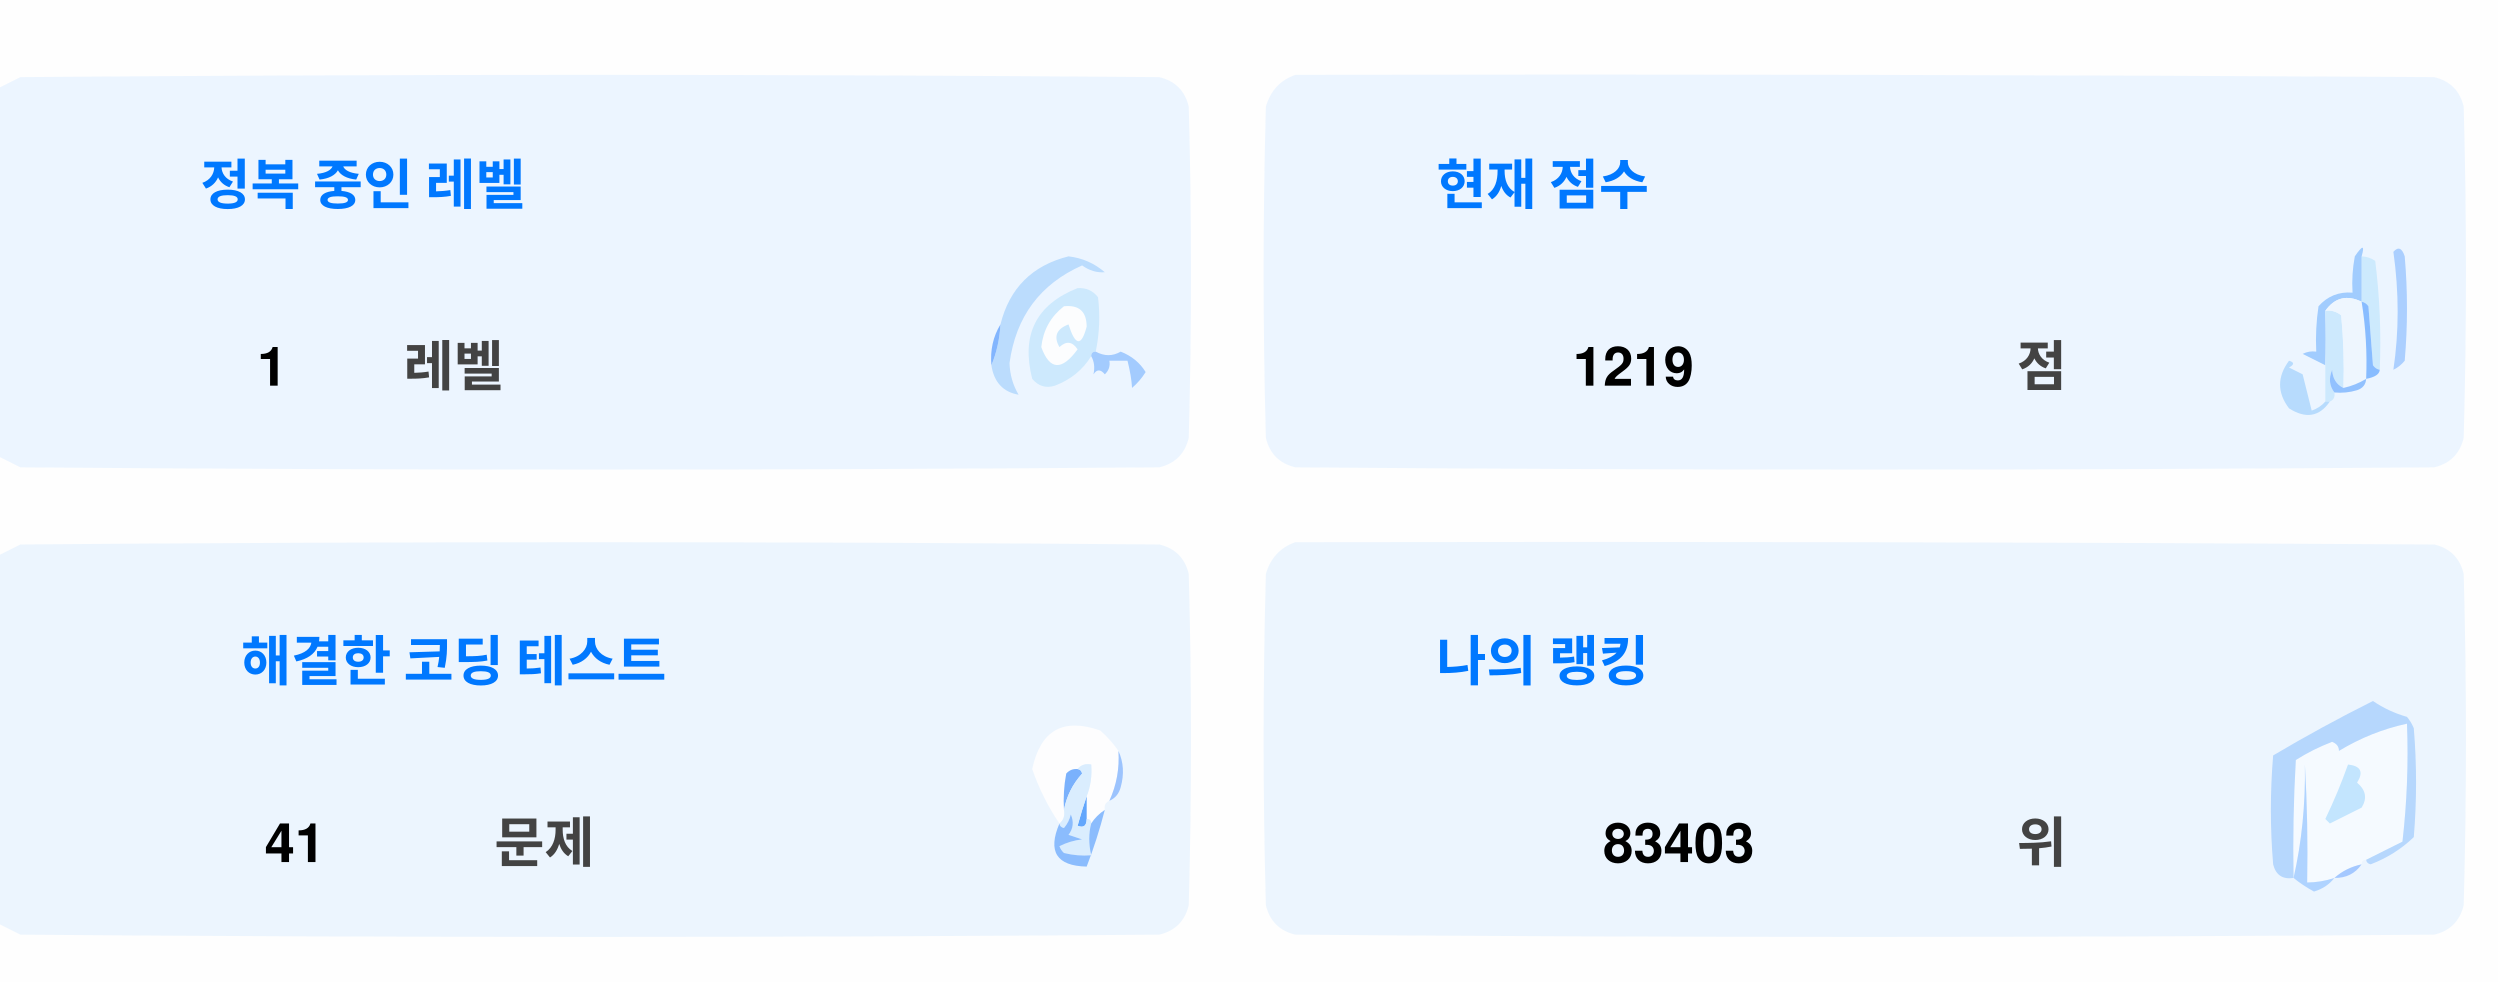
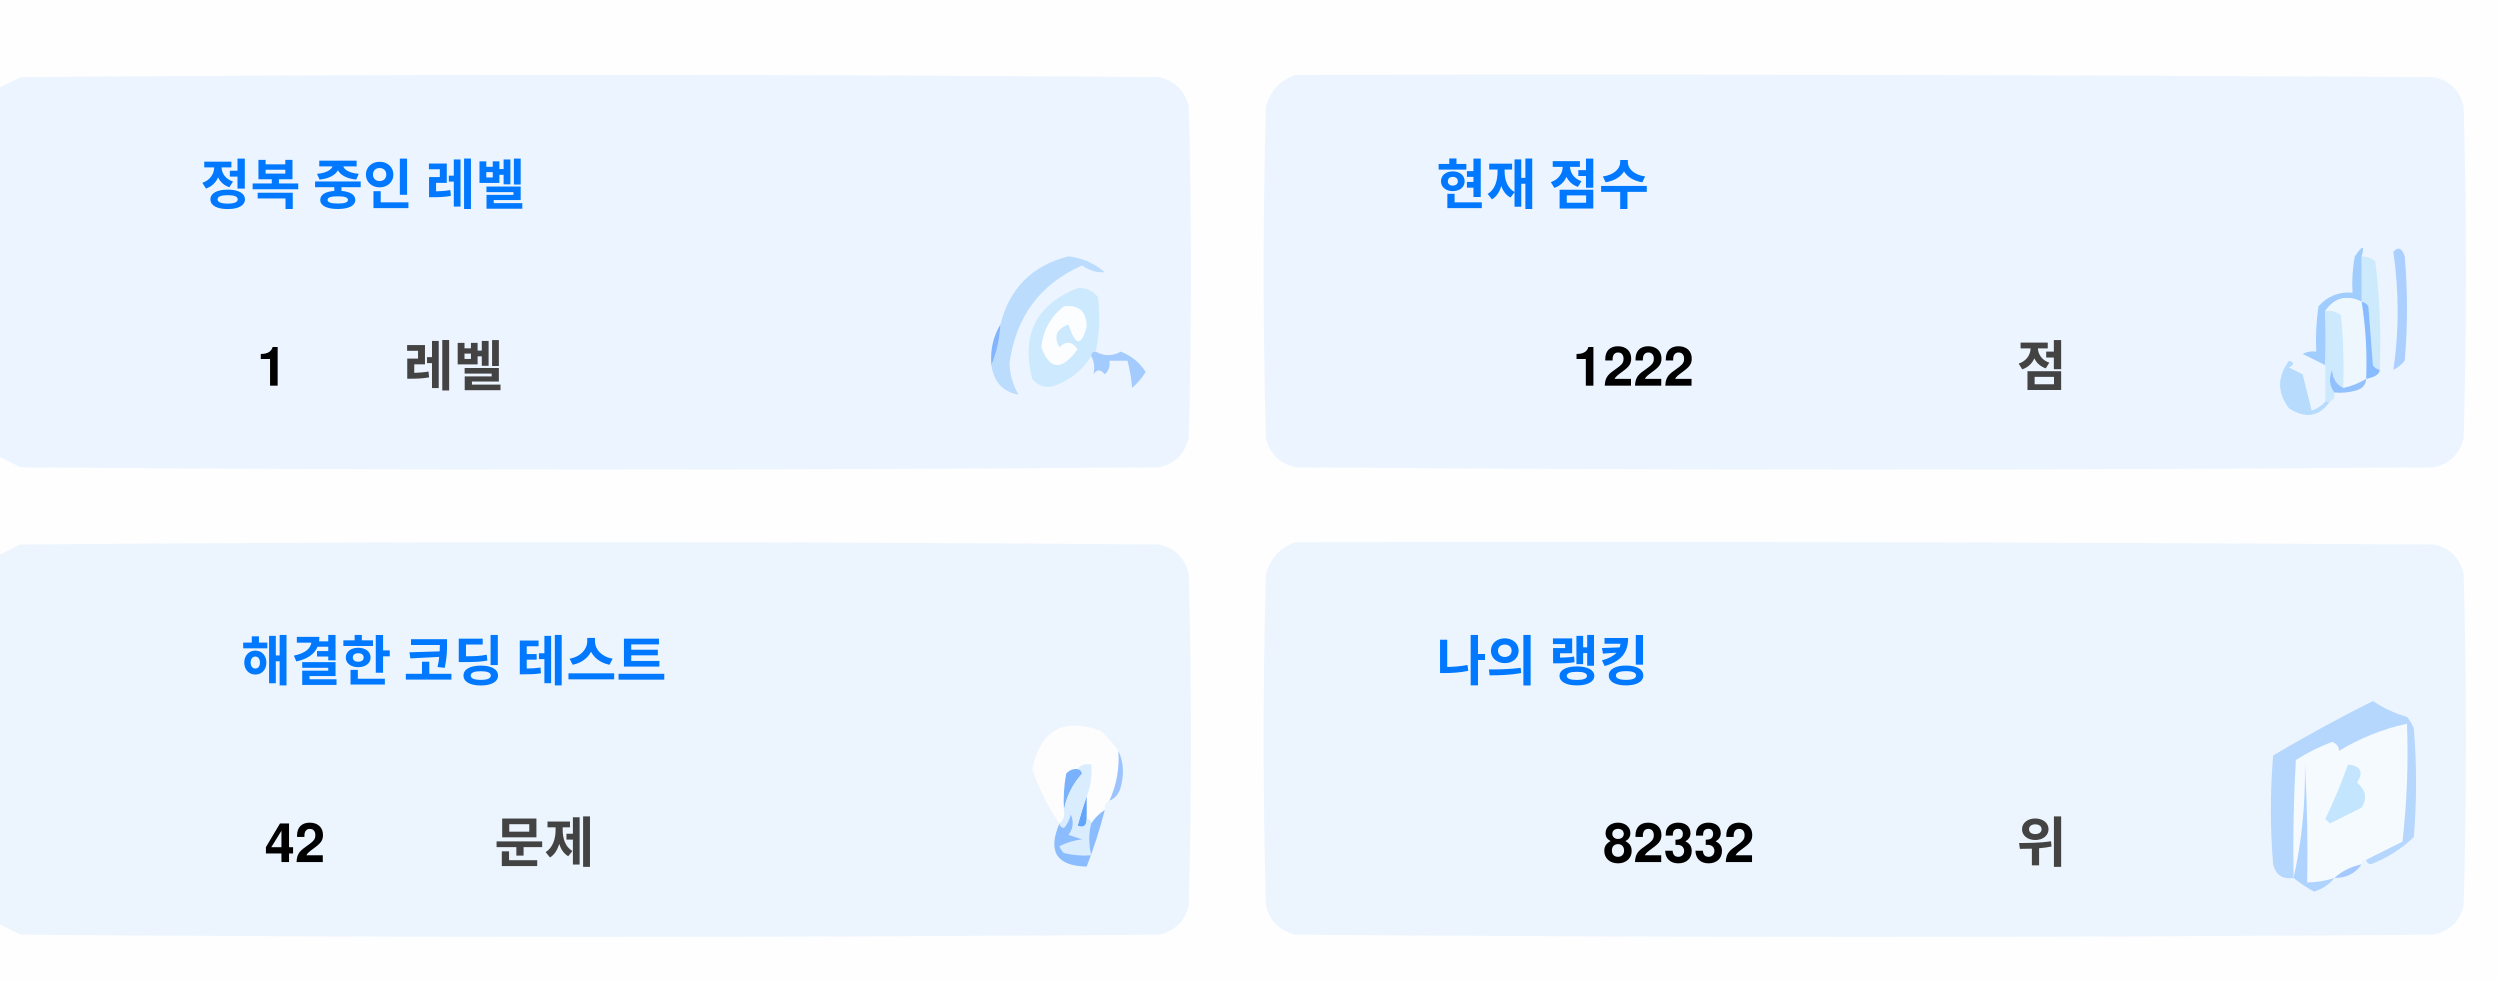
<svg xmlns="http://www.w3.org/2000/svg" version="1.1" width="551px" height="217px" style="shape-rendering:geometricPrecision; text-rendering:geometricPrecision; image-rendering:optimizeQuality; fill-rule:evenodd; clip-rule:evenodd">
  <style>.title {fill: #434343;font-size: 1rem;line-height: 1.5rem;font-weight: bold;font-family: -apple-system, BlinkMacSystemFont, Segoe UI, Helvetica, Arial, sans-serif, Apple Color Emoji, Segoe UI Emoji;}.desc {fill: #434343;font-size: 2.5rem;font-weight: bold;line-height: 1.5rem;font-family: -apple-system, BlinkMacSystemFont, Segoe UI, Helvetica, Arial, sans-serif, Apple Color Emoji, Segoe UI Emoji;}.desc-2 {fill: #434343;font-size: 1rem;font-weight: bold;line-height: 1.5rem;font-family: -apple-system, BlinkMacSystemFont, Segoe UI, Helvetica, Arial, sans-serif, Apple Color Emoji, Segoe UI Emoji;}.text, .desc {animation: twinkling 4s ease-in-out infinite;}@keyframes twinkling {40% { opacity: 1; }50% { opacity: 0.5; }60% { opacity: 1; }70% { opacity: 0.5; }80% { opacity: 1; }}</style>
  <g>
    <path style="opacity:1" fill="#fefefe" d="M -0.5,-0.5 C 183.167,-0.5 366.833,-0.5 550.5,-0.5C 550.5,71.833 550.5,144.167 550.5,216.5C 366.833,216.5 183.167,216.5 -0.5,216.5C -0.5,212.167 -0.5,207.833 -0.5,203.5C 1.14,204.32 2.807,205.153 4.5,206C 88.167,206.667 171.833,206.667 255.5,206C 259,205.167 261.167,203 262,199.5C 262.667,175.167 262.667,150.833 262,126.5C 261.167,123 259,120.833 255.5,120C 171.833,119.333 88.167,119.333 4.5,120C 2.807,120.847 1.14,121.68 -0.5,122.5C -0.5,115.167 -0.5,107.833 -0.5,100.5C 1.14,101.32 2.807,102.153 4.5,103C 88.167,103.667 171.833,103.667 255.5,103C 259,102.167 261.167,100 262,96.5C 262.667,72.167 262.667,47.833 262,23.5C 261.167,20 259,17.833 255.5,17C 171.833,16.333 88.167,16.333 4.5,17C 2.807,17.847 1.14,18.68 -0.5,19.5C -0.5,12.833 -0.5,6.167 -0.5,-0.5 Z" />
  </g>
  <g>
    <path style="opacity:1" fill="#ecf5ff" d="M -0.5,100.5 C -0.5,73.5 -0.5,46.5 -0.5,19.5C 1.14,18.68 2.807,17.847 4.5,17C 88.167,16.333 171.833,16.333 255.5,17C 259,17.833 261.167,20 262,23.5C 262.667,47.833 262.667,72.167 262,96.5C 261.167,100 259,102.167 255.5,103C 171.833,103.667 88.167,103.667 4.5,103C 2.807,102.153 1.14,101.32 -0.5,100.5 Z" />
  </g>
  <g>
    <path style="opacity:1" fill="#ecf5ff" d="M 285.5,16.5 C 369.167,16.333 452.834,16.5 536.5,17C 540,17.833 542.167,20 543,23.5C 543.667,47.833 543.667,72.167 543,96.5C 542.167,100 540,102.167 536.5,103C 452.833,103.667 369.167,103.667 285.5,103C 282,102.167 279.833,100 279,96.5C 278.333,72.167 278.333,47.833 279,23.5C 280.018,19.985 282.185,17.652 285.5,16.5 Z" />
  </g>
  <g>
    <path style="opacity:1" fill="#cdeafd" d="M 520.5,56.5 C 521.583,56.539 522.583,56.873 523.5,57.5C 524.498,65.472 524.831,73.472 524.5,81.5C 523.883,81.389 523.383,81.056 523,80.5C 522.667,76.167 522.333,71.833 522,67.5C 521.617,66.944 521.117,66.611 520.5,66.5C 520.5,63.167 520.5,59.833 520.5,56.5 Z" />
  </g>
  <g>
    <path style="opacity:1" fill="#abcfff" d="M 527.5,55.5 C 528.566,54.308 529.399,54.641 530,56.5C 530.667,64.167 530.667,71.833 530,79.5C 529.311,80.357 528.478,81.023 527.5,81.5C 528.758,73.08 528.758,64.414 527.5,55.5 Z" />
  </g>
  <g>
    <path style="opacity:1" fill="#bbdcfd" d="M 218.5,80.5 C 219.657,77.727 220.324,74.727 220.5,71.5C 222.49,63.51 227.49,58.51 235.5,56.5C 238.528,56.847 241.194,58.014 243.5,60C 241.744,60.141 240.078,59.641 238.5,58.5C 229.247,62.607 223.914,69.773 222.5,80C 222.565,82.526 223.232,84.859 224.5,87C 221.07,86.397 219.07,84.231 218.5,80.5 Z" />
  </g>
  <g>
    <path style="opacity:1" fill="#cde9fd" d="M 241.5,77.5 C 240.833,77.5 240.5,77.833 240.5,78.5C 238.628,81.529 235.961,83.695 232.5,85C 230.536,85.624 228.869,85.124 227.5,83.5C 225.021,73.791 228.354,67.124 237.5,63.5C 239.374,63.39 240.874,64.056 242,65.5C 242.497,69.524 242.331,73.524 241.5,77.5 Z" />
  </g>
  <g>
    <path style="opacity:1" fill="#fcfdfe" d="M 234.5,67.5 C 237.826,67.162 239.493,68.662 239.5,72C 238.334,76.434 237,76.267 235.5,71.5C 232.832,72.515 232.166,74.182 233.5,76.5C 235.017,75.089 236.351,75.256 237.5,77C 234.006,81.771 231.34,81.605 229.5,76.5C 229.904,72.771 231.571,69.771 234.5,67.5 Z" />
  </g>
  <g>
    <path style="opacity:1" fill="#a1ccfe" d="M 520.5,56.5 C 520.5,59.833 520.5,63.167 520.5,66.5C 517.238,64.922 514.572,65.589 512.5,68.5C 512.617,72.81 512.617,76.81 512.5,80.5C 510.86,79.68 509.193,78.847 507.5,78C 508.448,77.517 509.448,77.35 510.5,77.5C 510.335,74.15 510.502,70.817 511,67.5C 512.995,65.253 515.495,64.253 518.5,64.5C 518.336,61.813 518.503,59.146 519,56.5C 520.731,53.969 521.231,53.969 520.5,56.5 Z" />
  </g>
  <g>
    <path style="opacity:1" fill="#cde9fd" d="M 512.5,68.5 C 513.822,68.33 514.989,68.663 516,69.5C 516.499,74.823 516.666,80.156 516.5,85.5C 514.955,84.77 514.122,83.437 514,81.5C 513.22,83.387 513.387,85.054 514.5,86.5C 514.672,87.492 514.338,88.158 513.5,88.5C 513.167,88.5 512.833,88.5 512.5,88.5C 512.5,85.833 512.5,83.167 512.5,80.5C 512.617,76.81 512.617,72.81 512.5,68.5 Z" />
  </g>
  <g>
    <path style="opacity:1" fill="#eef6fe" d="M 520.5,66.5 C 521.407,72.106 521.74,77.773 521.5,83.5C 519.95,84.441 518.284,85.108 516.5,85.5C 516.666,80.156 516.499,74.823 516,69.5C 514.989,68.663 513.822,68.33 512.5,68.5C 514.572,65.589 517.238,64.922 520.5,66.5 Z" />
  </g>
  <g>
    <path style="opacity:1" fill="#88bcff" d="M 520.5,66.5 C 521.117,66.611 521.617,66.944 522,67.5C 522.333,71.833 522.667,76.167 523,80.5C 523.383,81.056 523.883,81.389 524.5,81.5C 524.445,82.469 523.445,83.136 521.5,83.5C 521.74,77.773 521.407,72.106 520.5,66.5 Z" />
  </g>
  <g>
    <path style="opacity:1" fill="#82b5fe" d="M 220.5,71.5 C 220.324,74.727 219.657,77.727 218.5,80.5C 218.215,77.171 218.882,74.171 220.5,71.5 Z" />
  </g>
  <g>
    <path style="opacity:1" fill="#a3cbfe" d="M 240.5,78.5 C 240.5,77.833 240.833,77.5 241.5,77.5C 243.391,78.536 245.224,78.536 247,77.5C 249.391,78.429 251.225,79.929 252.5,82C 251.681,83.319 250.681,84.486 249.5,85.5C 249.409,83.777 249.075,81.777 248.5,79.5C 247.167,79.5 245.833,79.5 244.5,79.5C 244.719,80.675 244.386,81.675 243.5,82.5C 242.575,81.359 241.741,81.359 241,82.5C 241.331,80.981 241.164,79.648 240.5,78.5 Z" />
  </g>
  <g>
    <path style="opacity:1" fill="#b7dbfd" d="M 512.5,88.5 C 512.833,88.5 513.167,88.5 513.5,88.5C 511.199,91.857 508.199,92.357 504.5,90C 501.872,86.535 501.872,83.035 504.5,79.5C 505.696,79.846 505.696,80.346 504.5,81C 505.5,81.5 506.5,82 507.5,82.5C 508.167,85.167 508.833,87.833 509.5,90.5C 510.739,90.058 511.739,89.391 512.5,88.5 Z" />
  </g>
  <g>
    <path style="opacity:1" fill="#92c1fe" d="M 516.5,85.5 C 518.284,85.108 519.95,84.441 521.5,83.5C 521.423,84.75 520.756,85.583 519.5,86C 517.866,86.493 516.199,86.66 514.5,86.5C 513.387,85.054 513.22,83.387 514,81.5C 514.122,83.437 514.955,84.77 516.5,85.5 Z" />
  </g>
  <g>
    <path style="opacity:1" fill="#ecf5fe" d="M -0.5,203.5 C -0.5,176.5 -0.5,149.5 -0.5,122.5C 1.14,121.68 2.807,120.847 4.5,120C 88.167,119.333 171.833,119.333 255.5,120C 259,120.833 261.167,123 262,126.5C 262.667,150.833 262.667,175.167 262,199.5C 261.167,203 259,205.167 255.5,206C 171.833,206.667 88.167,206.667 4.5,206C 2.807,205.153 1.14,204.32 -0.5,203.5 Z" />
  </g>
  <g>
    <path style="opacity:1" fill="#ecf5fe" d="M 285.5,119.5 C 369.167,119.333 452.834,119.5 536.5,120C 540,120.833 542.167,123 543,126.5C 543.667,150.833 543.667,175.167 543,199.5C 542.167,203 540,205.167 536.5,206C 452.833,206.667 369.167,206.667 285.5,206C 282,205.167 279.833,203 279,199.5C 278.333,175.167 278.333,150.833 279,126.5C 280.018,122.985 282.185,120.652 285.5,119.5 Z" />
  </g>
  <g>
    <path style="opacity:1" fill="#fdfdfe" d="M 246.5,165.5 C 246.758,169.367 246.092,173.034 244.5,176.5C 243.662,176.842 243.328,177.508 243.5,178.5C 242.272,179.306 241.272,180.306 240.5,181.5C 240.5,180.833 240.167,180.5 239.5,180.5C 239.5,178.833 239.5,177.167 239.5,175.5C 240.369,173.283 240.702,170.95 240.5,168.5C 239.209,168.263 238.209,168.596 237.5,169.5C 236.504,169.414 235.671,169.748 235,170.5C 234.503,173.146 234.336,175.813 234.5,178.5C 234.737,179.791 234.404,180.791 233.5,181.5C 230.986,177.806 228.986,173.806 227.5,169.5C 229.309,160.957 234.309,158.124 242.5,161C 244.07,162.397 245.404,163.897 246.5,165.5 Z" />
  </g>
  <g>
    <path style="opacity:1" fill="#f5faff" d="M 521.5,189.5 C 520.833,189.5 520.5,189.833 520.5,190.5C 518.181,190.992 516.181,191.992 514.5,193.5C 512.565,194.15 510.565,194.483 508.5,194.5C 508.666,185.827 508.5,177.16 508,168.5C 508.141,177.227 507.308,185.56 505.5,193.5C 505.334,184.827 505.5,176.16 506,167.5C 508.527,165.903 511.194,164.57 514,163.5C 515.011,163.892 515.511,164.559 515.5,165.5C 520.21,162.641 525.21,160.641 530.5,159.5C 530.831,168.192 530.498,176.859 529.5,185.5C 526.807,186.847 524.14,188.18 521.5,189.5 Z" />
  </g>
  <g>
    <path style="opacity:1" fill="#b6d7fd" d="M 521.5,189.5 C 524.14,188.18 526.807,186.847 529.5,185.5C 530.498,176.859 530.831,168.192 530.5,159.5C 525.21,160.641 520.21,162.641 515.5,165.5C 515.511,164.559 515.011,163.892 514,163.5C 511.194,164.57 508.527,165.903 506,167.5C 505.5,176.16 505.334,184.827 505.5,193.5C 503.089,193.863 501.589,192.863 501,190.5C 500.333,182.5 500.333,174.5 501,166.5C 508.173,162.246 515.507,158.246 523,154.5C 525.304,156.068 527.804,157.235 530.5,158C 531.126,158.75 531.626,159.584 532,160.5C 532.667,168.5 532.667,176.5 532,184.5C 529.292,187.111 526.125,189.111 522.5,190.5C 521.893,190.376 521.56,190.043 521.5,189.5 Z" />
  </g>
  <g>
    <path style="opacity:1" fill="#c3e5fe" d="M 517.5,168.5 C 520.317,168.801 520.984,170.134 519.5,172.5C 521.439,174.122 521.772,175.956 520.5,178C 518.167,179.167 515.833,180.333 513.5,181.5C 513.167,181.167 512.833,180.833 512.5,180.5C 514.414,176.515 516.081,172.515 517.5,168.5 Z" />
  </g>
  <g>
    <path style="opacity:1" fill="#7ab1fc" d="M 237.5,169.5 C 238.043,169.56 238.376,169.893 238.5,170.5C 236.395,172.836 235.062,175.503 234.5,178.5C 234.336,175.813 234.503,173.146 235,170.5C 235.671,169.748 236.504,169.414 237.5,169.5 Z" />
  </g>
  <g>
    <path style="opacity:1" fill="#afd3ff" d="M 514.5,193.5 C 513.378,194.947 511.878,195.947 510,196.5C 508.348,195.601 506.848,194.601 505.5,193.5C 507.308,185.56 508.141,177.227 508,168.5C 508.5,177.16 508.666,185.827 508.5,194.5C 510.565,194.483 512.565,194.15 514.5,193.5 Z" />
  </g>
  <g>
    <path style="opacity:1" fill="#9cc3fd" d="M 246.5,165.5 C 247.634,167.966 247.801,170.633 247,173.5C 246.623,174.942 245.79,175.942 244.5,176.5C 246.092,173.034 246.758,169.367 246.5,165.5 Z" />
  </g>
  <g>
    <path style="opacity:1" fill="#62a6fc" d="M 239.5,175.5 C 239.5,177.167 239.5,178.833 239.5,180.5C 239.483,182.028 238.816,182.528 237.5,182C 238.117,179.723 238.784,177.556 239.5,175.5 Z" />
  </g>
  <g>
    <path style="opacity:1" fill="#daedfe" d="M 237.5,169.5 C 238.209,168.596 239.209,168.263 240.5,168.5C 240.702,170.95 240.369,173.283 239.5,175.5C 238.784,177.556 238.117,179.723 237.5,182C 238.816,182.528 239.483,182.028 239.5,180.5C 240.167,180.5 240.5,180.833 240.5,181.5C 239.918,183.669 239.918,186.002 240.5,188.5C 238.473,188.662 236.473,188.495 234.5,188C 234.043,187.586 233.709,187.086 233.5,186.5C 235.078,185.702 236.744,185.202 238.5,185C 237.5,184.667 236.5,184.333 235.5,184C 236.554,182.612 236.72,181.112 236,179.5C 235.751,180.624 235.251,181.624 234.5,182.5C 233.893,182.376 233.56,182.043 233.5,181.5C 234.404,180.791 234.737,179.791 234.5,178.5C 235.062,175.503 236.395,172.836 238.5,170.5C 238.376,169.893 238.043,169.56 237.5,169.5 Z" />
  </g>
  <g>
    <path style="opacity:1" fill="#8bbcfd" d="M 243.5,178.5 C 242.395,182.803 241.062,186.969 239.5,191C 232.857,190.847 230.857,187.68 233.5,181.5C 233.56,182.043 233.893,182.376 234.5,182.5C 235.251,181.624 235.751,180.624 236,179.5C 236.72,181.112 236.554,182.612 235.5,184C 236.5,184.333 237.5,184.667 238.5,185C 236.744,185.202 235.078,185.702 233.5,186.5C 233.709,187.086 234.043,187.586 234.5,188C 236.473,188.495 238.473,188.662 240.5,188.5C 239.918,186.002 239.918,183.669 240.5,181.5C 241.272,180.306 242.272,179.306 243.5,178.5 Z" />
  </g>
  <g>
    <path style="opacity:1" fill="#a4c8ff" d="M 520.5,190.5 C 519.089,192.539 517.089,193.539 514.5,193.5C 516.181,191.992 518.181,190.992 520.5,190.5 Z" />
  </g>
  <text text-anchor="middle" x="80" y="45" class="title" style="fill:#0078ff;" stroke="#none" stroke-width="1">정복 중인 레벨</text>
  <text text-anchor="middle" x="60" y="85" class="desc" style="fill:#000000;" stroke="#none" stroke-width="1">1</text>
  <text text-anchor="middle" x="100" y="85" class="desc-2" style="fill:#434343;" stroke="#none" stroke-width="1">레벨</text>
  <text text-anchor="middle" x="340" y="45" class="title" style="fill:#0078ff;" stroke="#none" stroke-width="1">현재 점수</text>
-   <text text-anchor="middle" x="360" y="85" class="desc" style="fill:#000000;" stroke="#none" stroke-width="1">1219</text>
+   <text text-anchor="middle" x="360" y="85" class="desc" style="fill:#000000;" stroke="#none" stroke-width="1">1222</text>
  <text text-anchor="middle" x="450" y="85" class="desc-2" style="fill:#434343;" stroke="#none" stroke-width="1">점</text>
  <text text-anchor="middle" x="100" y="150" class="title" style="fill:#0078ff;" stroke="#none" stroke-width="1">해결한 코딩 테스트</text>
-   <text text-anchor="middle" x="65" y="190" class="desc" style="fill:#000000;" stroke="#none" stroke-width="1">41</text>
+   <text text-anchor="middle" x="65" y="190" class="desc" style="fill:#000000;" stroke="#none" stroke-width="1">42</text>
  <text text-anchor="middle" x="120" y="190" class="desc-2" style="fill:#434343;" stroke="#none" stroke-width="1">문제</text>
  <text text-anchor="middle" x="340" y="150" class="title" style="fill:#0078ff;" stroke="#none" stroke-width="1">나의 랭킹</text>
-   <text text-anchor="middle" x="370" y="190" class="desc" style="fill:#000000;" stroke="#none" stroke-width="1">83403</text>
+   <text text-anchor="middle" x="370" y="190" class="desc" style="fill:#000000;" stroke="#none" stroke-width="1">82332</text>
  <text text-anchor="middle" x="450" y="190" class="desc-2" style="fill:#434343;" stroke="#none" stroke-width="1">위</text>
</svg>
